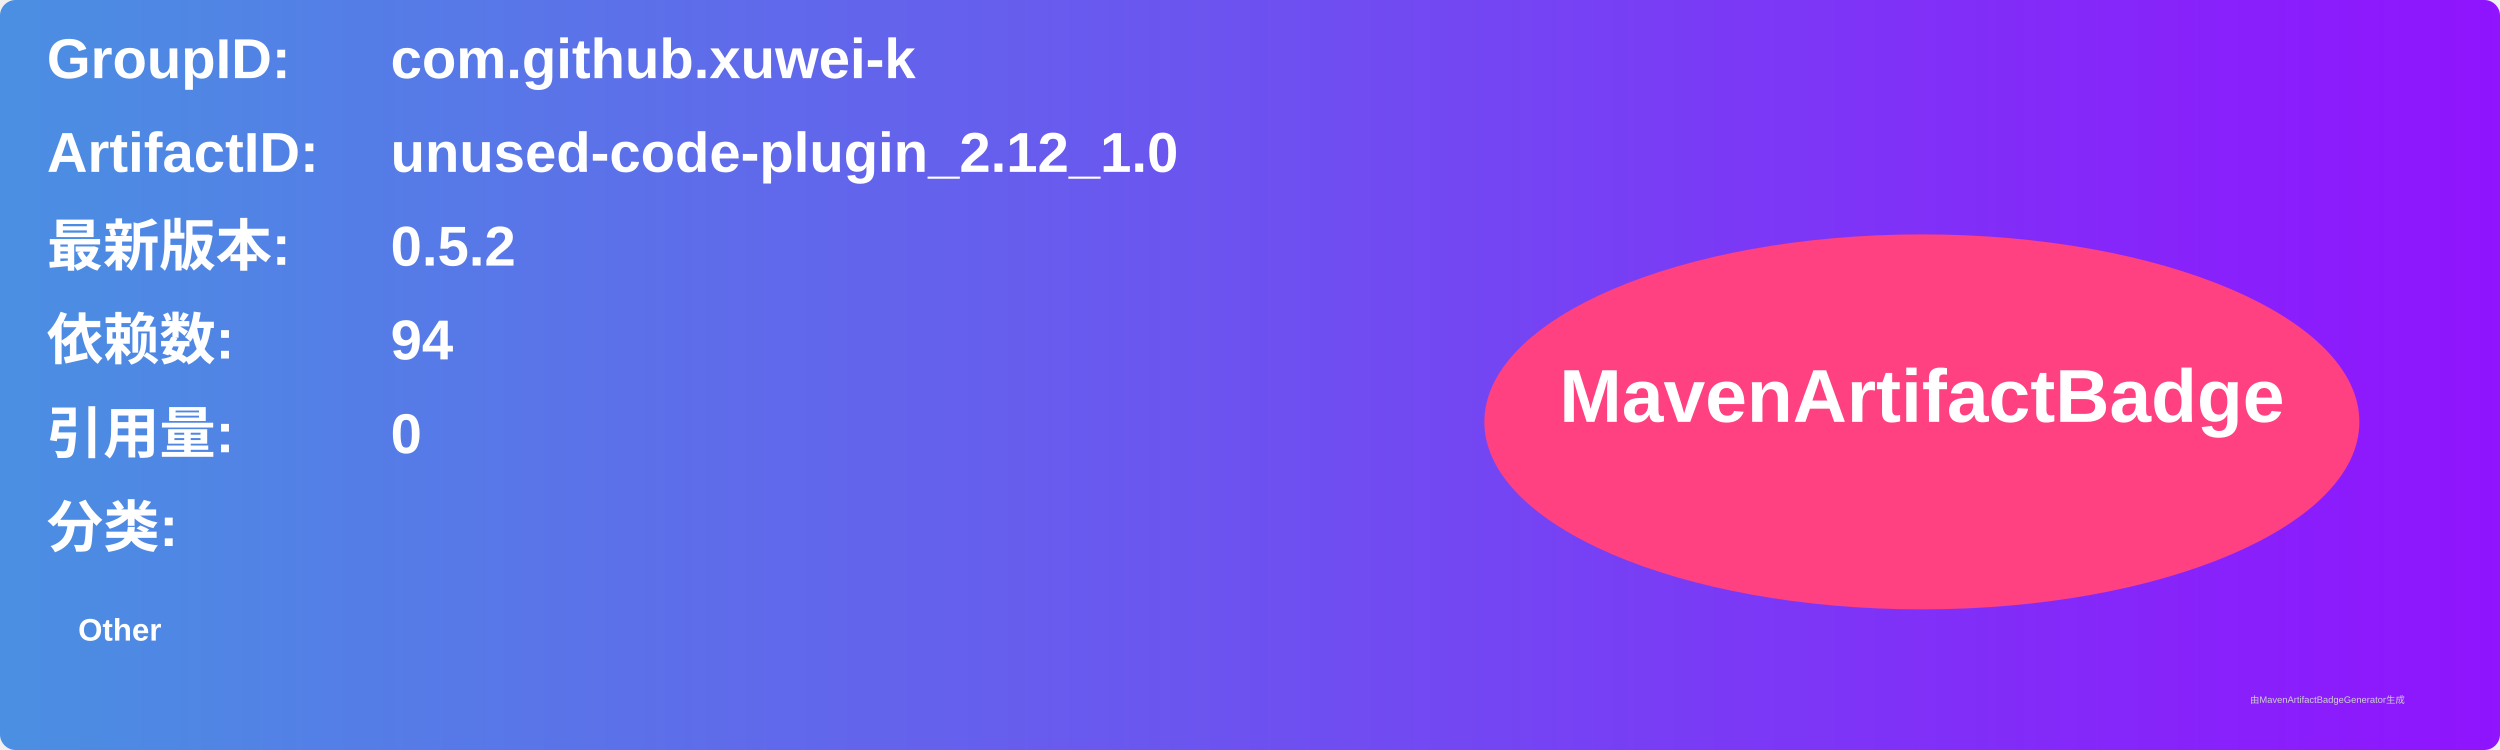
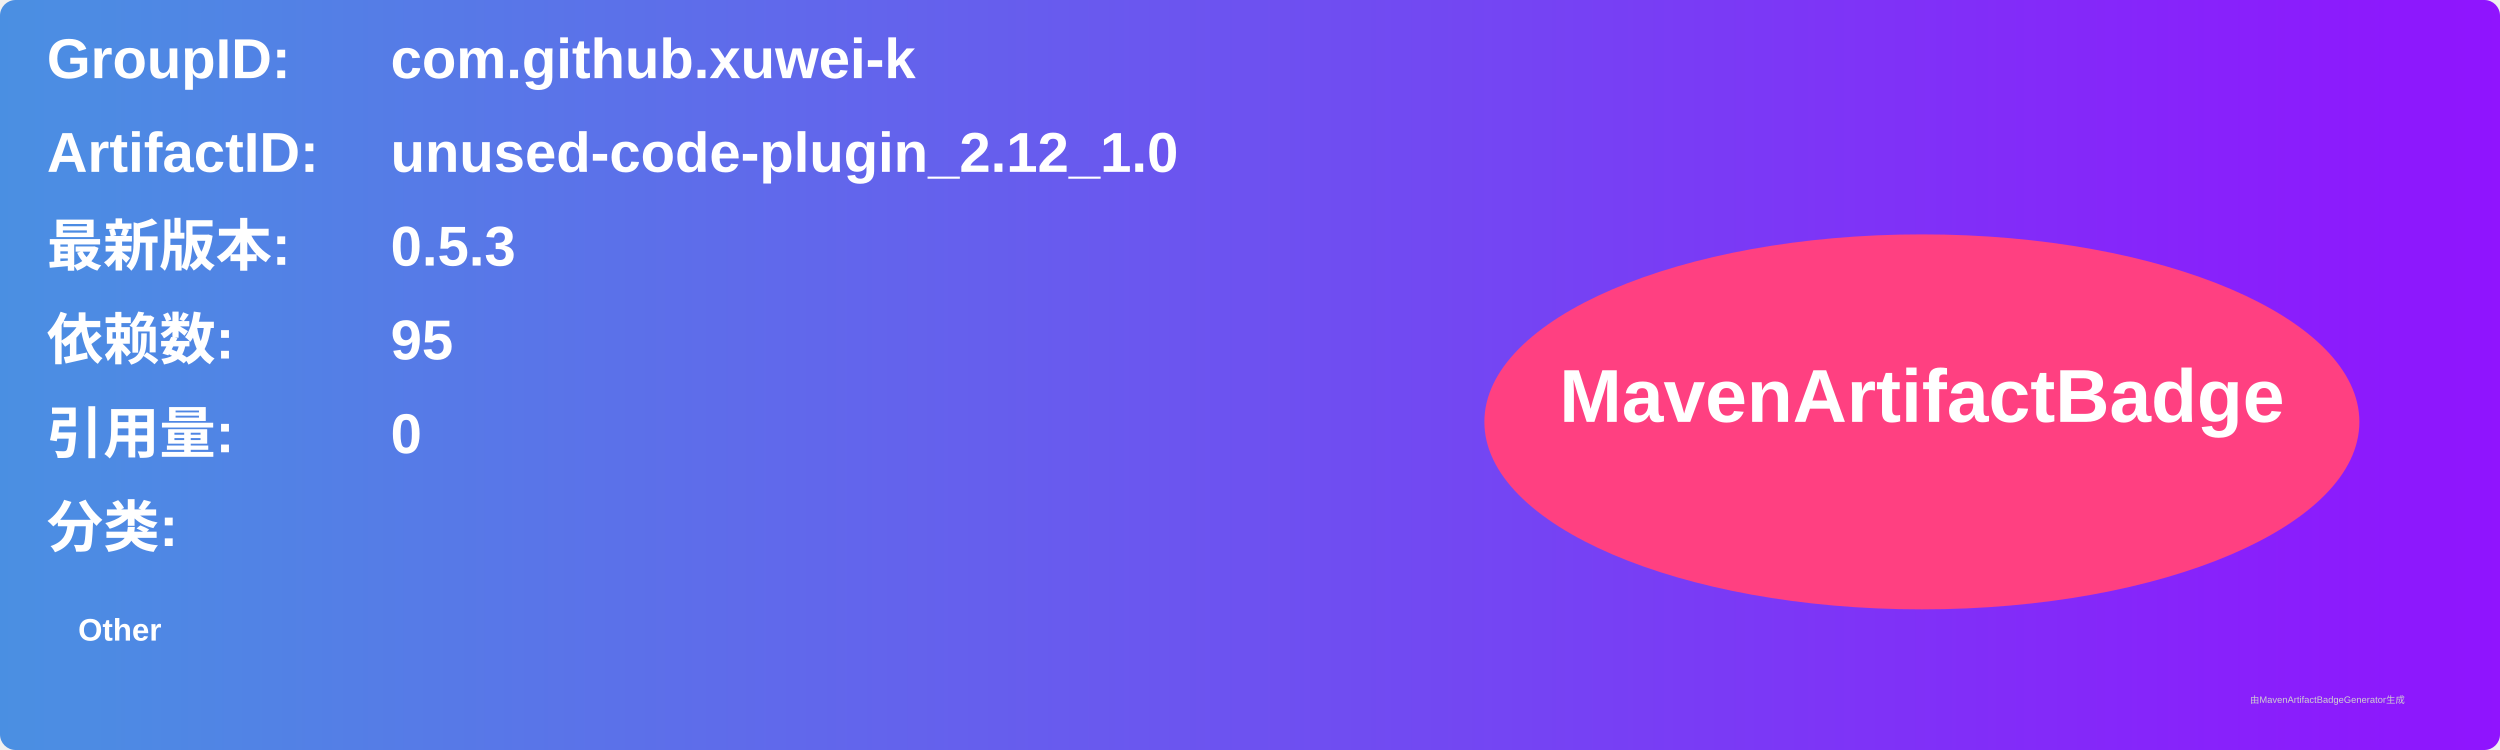
<svg xmlns="http://www.w3.org/2000/svg" width="800" height="240" viewBox="0 0 800 240">
  <linearGradient id="grad" x1="0%" y1="0%" x2="100%" y2="0%">
    <stop offset="0%" stop-color="#4a90e2" />
    <stop offset="100%" stop-color="#9013fe" />
  </linearGradient>
  <rect width="100%" height="100%" rx="5" ry="5" fill="url(#grad)" />
  <g transform="translate(15, 15)">
    <text x="0" y="10" font-family="Arial" font-size="18" fill="white" font-weight="bold" width="260">GroupID:</text>
    <text x="110" y="10" font-family="Arial" font-size="18" fill="white" font-weight="bold" width="460">com.github.xuwei-k</text>
    <text x="0" y="40" font-family="Arial" font-size="18" fill="white" font-weight="bold" width="260">ArtifactID:</text>
    <text x="110" y="40" font-family="Arial" font-size="18" fill="white" font-weight="bold" width="460">unused-code-plugin_2.12_1.0</text>
    <text x="0" y="70" font-family="Arial" font-size="18" fill="white" font-weight="bold">最新版本:</text>
    <text x="110" y="70" font-family="Arial" font-size="18" fill="white" font-weight="bold">
-       <tspan font-weight="bold">0.5.2</tspan>
+       <tspan font-weight="bold">0.5.3</tspan>
    </text>
    <text x="0" y="100" font-family="Arial" font-size="18" fill="white" font-weight="bold">依赖数: </text>
    <text x="110" y="100" font-family="Arial" font-size="18" fill="white">
-       <tspan font-weight="bold">94</tspan>
+       <tspan font-weight="bold">95</tspan>
    </text>
    <text x="0" y="130" font-family="Arial" font-size="18" fill="white" font-weight="bold">引用量: </text>
    <text x="110" y="130" font-family="Arial" font-size="18" fill="white">
      <tspan font-weight="bold">0</tspan>
    </text>
    <text x="0" y="160" font-family="Arial" font-size="18" fill="white" font-weight="bold">分类:</text>
    <text x="10" y="190" font-family="Arial" font-size="10" fill="white">
      <tspan font-weight="bold">Other</tspan>
    </text>
    <ellipse cx="600" cy="120" rx="140" ry="60" fill="#ff4081" />
    <text x="600" y="120" text-anchor="middle" font-family="Arial" font-size="24" fill="white" font-weight="bold">MavenArtifactBadge</text>
  </g>
  <text x="720" y="225" font-family="Arial" font-size="3" fill="#d0d0d0">由MavenArtifactBadgeGenerator生成</text>
</svg>
